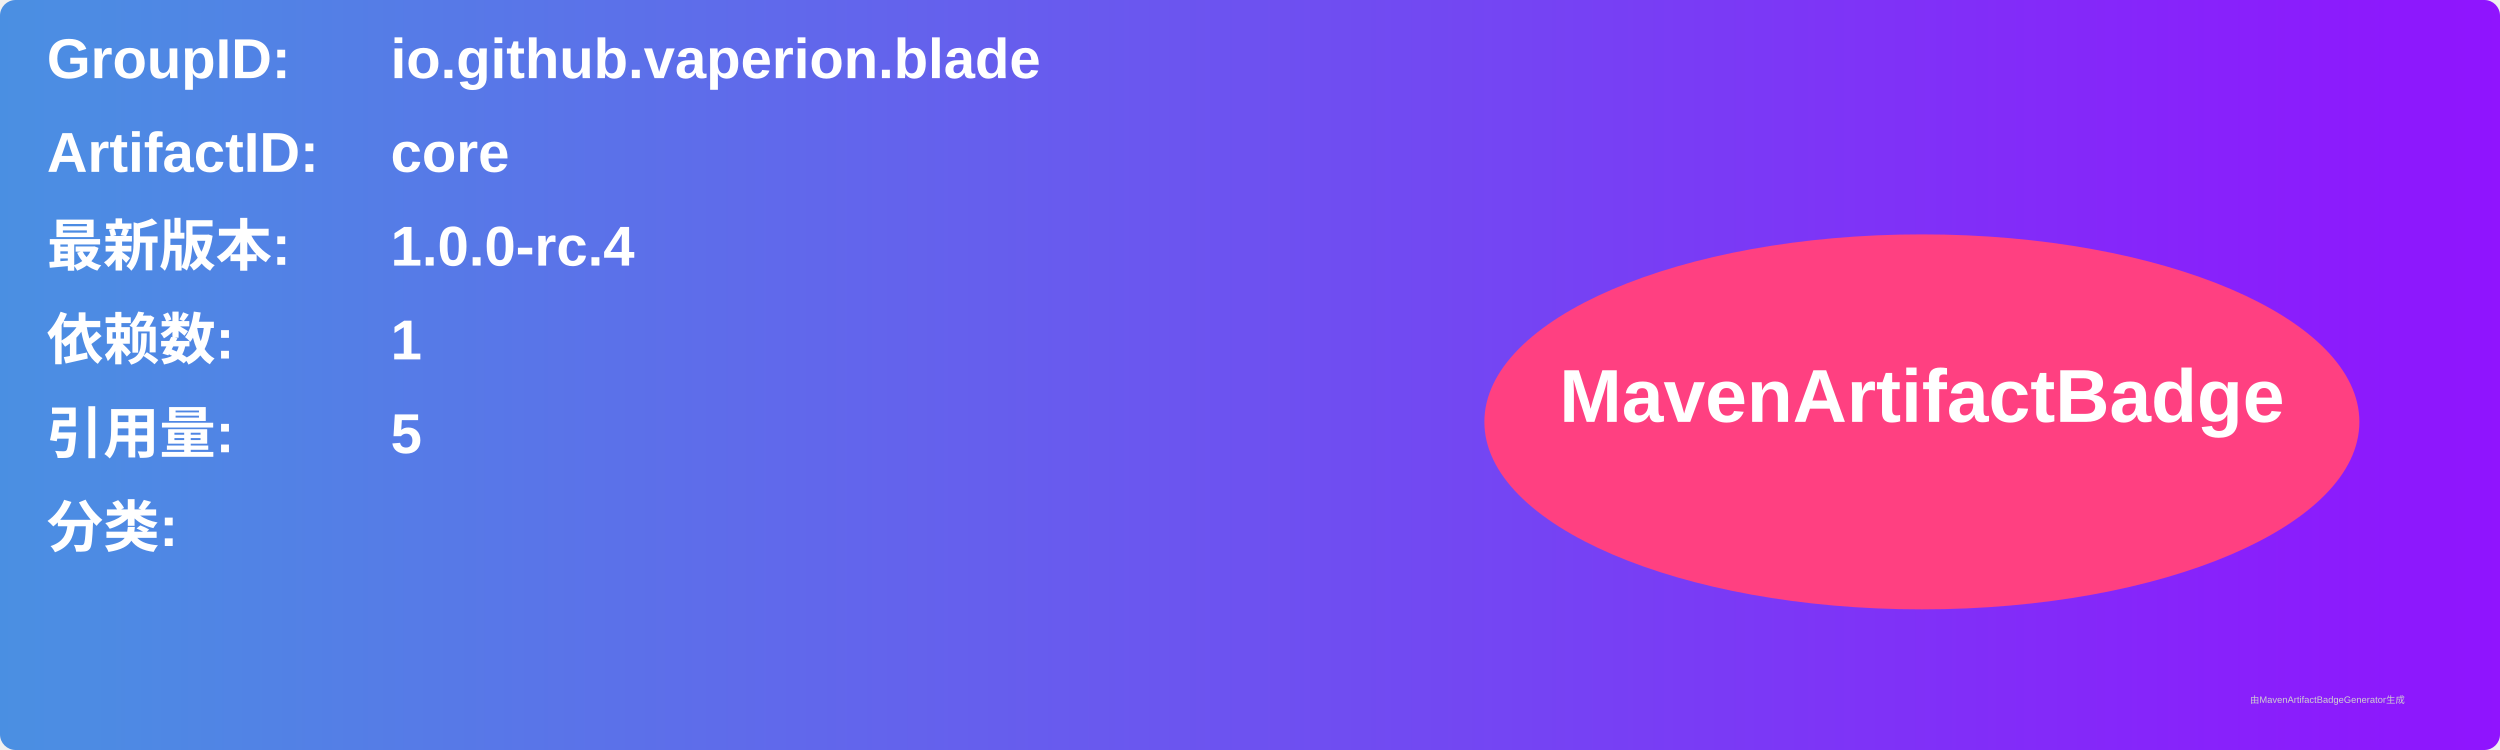
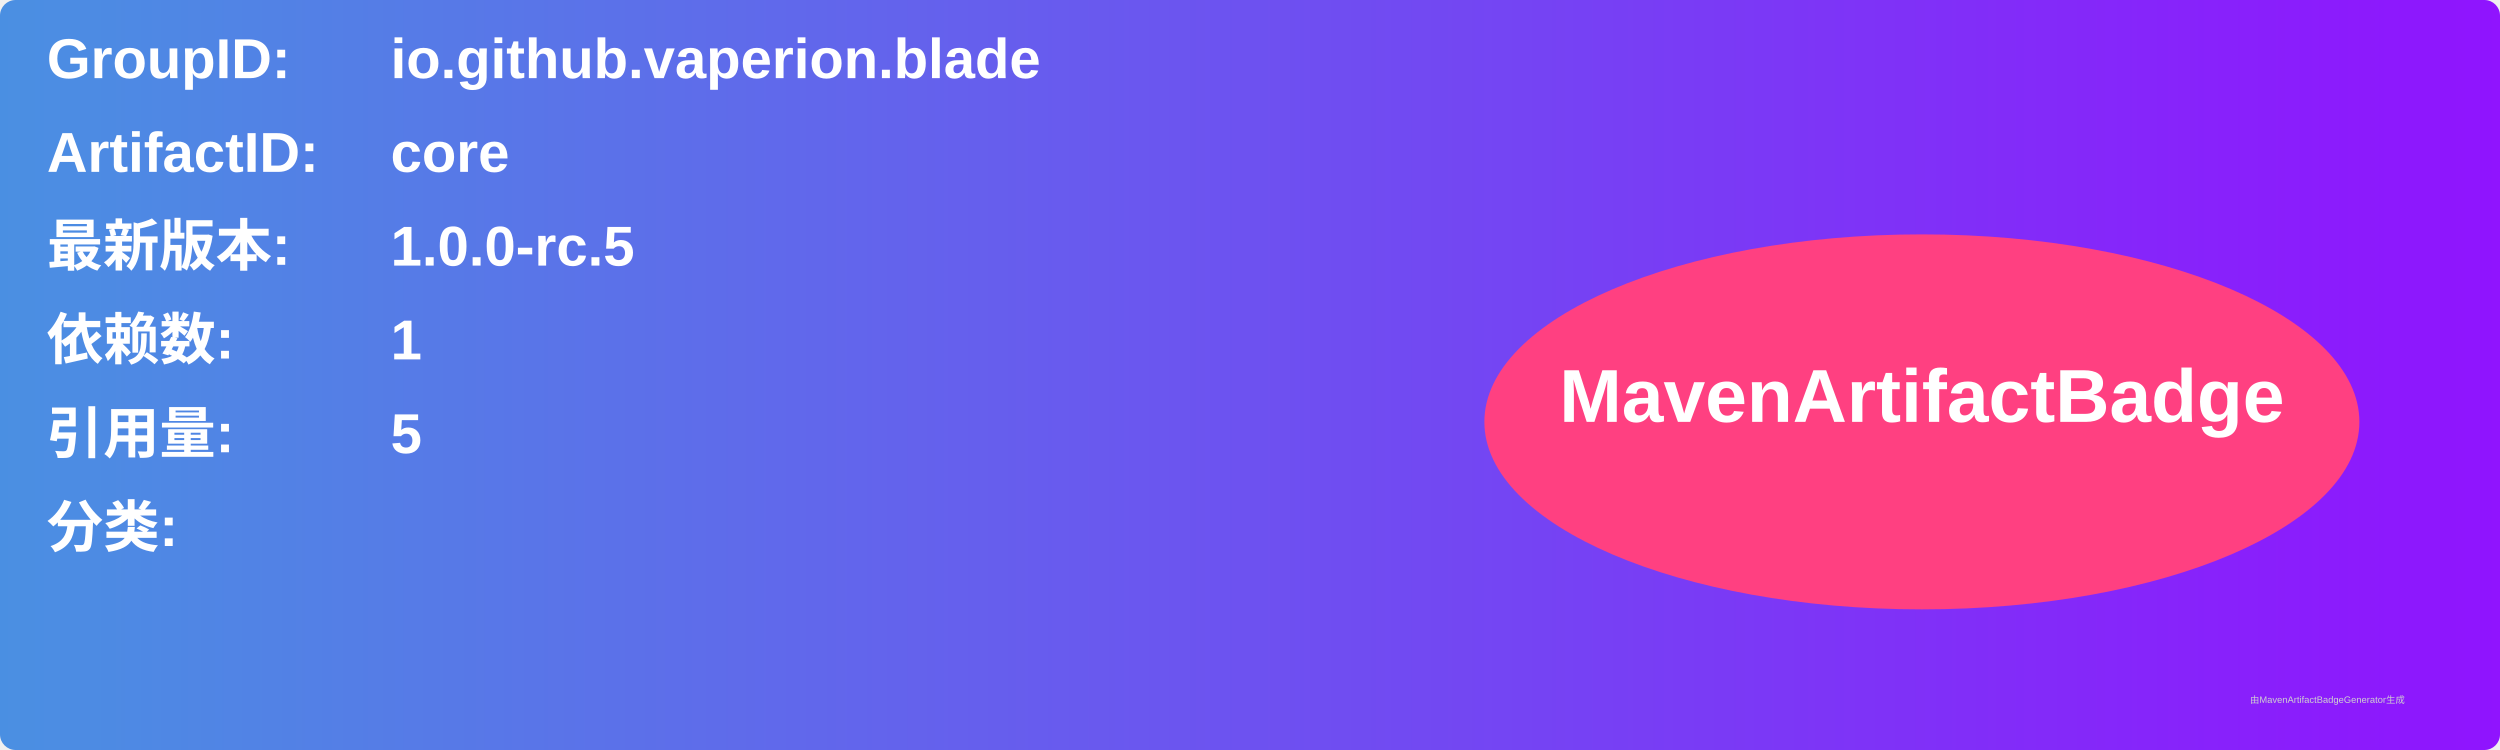
<svg xmlns="http://www.w3.org/2000/svg" width="800" height="240" viewBox="0 0 800 240">
  <linearGradient id="grad" x1="0%" y1="0%" x2="100%" y2="0%">
    <stop offset="0%" stop-color="#4a90e2" />
    <stop offset="100%" stop-color="#9013fe" />
  </linearGradient>
  <rect width="100%" height="100%" rx="5" ry="5" fill="url(#grad)" />
  <g transform="translate(15, 15)">
    <text x="0" y="10" font-family="Arial" font-size="18" fill="white" font-weight="bold" width="260">GroupID:</text>
    <text x="110" y="10" font-family="Arial" font-size="18" fill="white" font-weight="bold" width="460">io.github.vaperion.blade</text>
    <text x="0" y="40" font-family="Arial" font-size="18" fill="white" font-weight="bold" width="260">ArtifactID:</text>
    <text x="110" y="40" font-family="Arial" font-size="18" fill="white" font-weight="bold" width="460">core</text>
    <text x="0" y="70" font-family="Arial" font-size="18" fill="white" font-weight="bold">最新版本:</text>
    <text x="110" y="70" font-family="Arial" font-size="18" fill="white" font-weight="bold">
-       <tspan font-weight="bold">1.0.0-rc.4</tspan>
+       <tspan font-weight="bold">1.0.0-rc.5</tspan>
    </text>
    <text x="0" y="100" font-family="Arial" font-size="18" fill="white" font-weight="bold">依赖数: </text>
    <text x="110" y="100" font-family="Arial" font-size="18" fill="white">
      <tspan font-weight="bold">1</tspan>
    </text>
    <text x="0" y="130" font-family="Arial" font-size="18" fill="white" font-weight="bold">引用量: </text>
    <text x="110" y="130" font-family="Arial" font-size="18" fill="white">
      <tspan font-weight="bold">5</tspan>
    </text>
    <text x="0" y="160" font-family="Arial" font-size="18" fill="white" font-weight="bold">分类:</text>
    <text x="10" y="190" font-family="Arial" font-size="10" fill="white">
      <tspan font-weight="bold" />
    </text>
    <ellipse cx="600" cy="120" rx="140" ry="60" fill="#ff4081" />
    <text x="600" y="120" text-anchor="middle" font-family="Arial" font-size="24" fill="white" font-weight="bold">MavenArtifactBadge</text>
  </g>
  <text x="720" y="225" font-family="Arial" font-size="3" fill="#d0d0d0">由MavenArtifactBadgeGenerator生成</text>
</svg>
